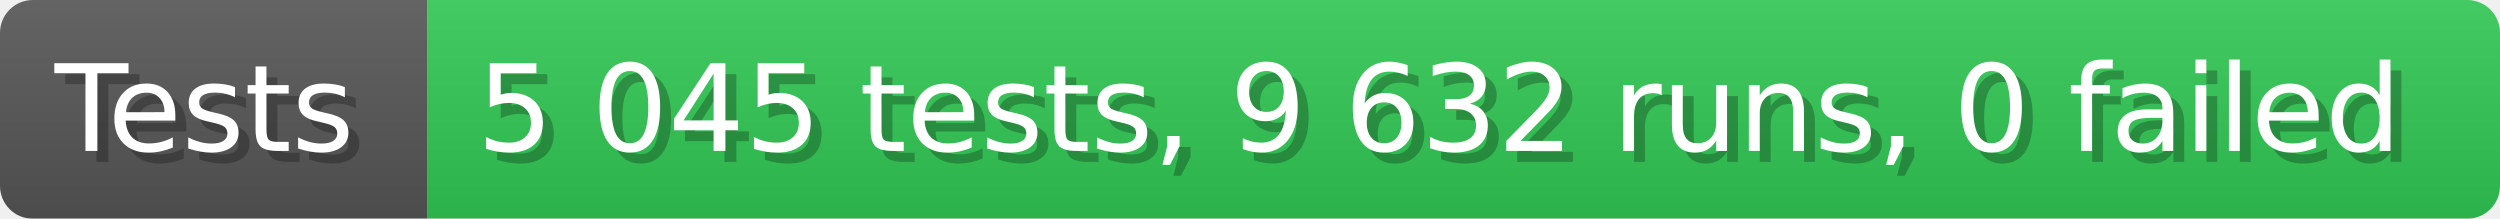
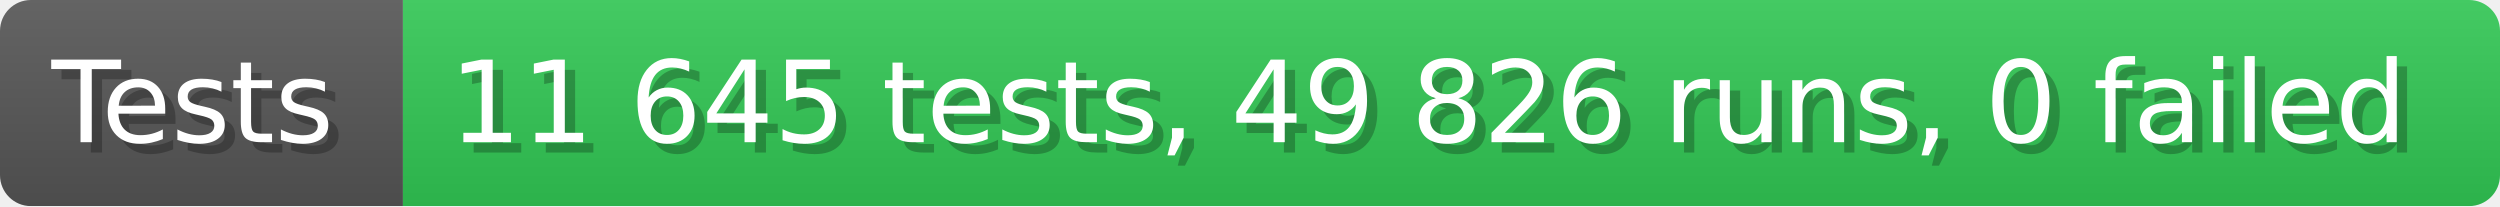
- <svg xmlns="http://www.w3.org/2000/svg" width="228.6" height="20" viewBox="0 0 2286 200" role="img" aria-label="Tests: 5 045 tests, 9 632 runs, 0 failed">
+ <svg xmlns="http://www.w3.org/2000/svg" width="242.6" height="20" viewBox="0 0 2426 200" role="img" aria-label="Tests: 11 645 tests, 49 826 runs, 0 failed">
  <linearGradient id="a" x2="0" y2="100%">
    <stop offset="0" stop-opacity=".1" stop-color="#EEE" />
    <stop offset="1" stop-opacity=".1" />
  </linearGradient>
  <mask id="m">
-     <rect width="2286" height="200" rx="30" fill="#FFF" />
+     <rect width="2426" height="200" rx="30" fill="#FFF" />
  </mask>
  <g mask="url(#m)">
    <rect width="391" height="200" fill="#555" />
-     <rect width="1895" height="200" fill="#31c653" x="391" />
-     <rect width="2286" height="200" fill="url(#a)" />
+     <rect width="2035" height="200" fill="#31c653" x="391" />
+     <rect width="2426" height="200" fill="url(#a)" />
  </g>
  <g aria-hidden="true" fill="#fff" text-anchor="start" font-family="Verdana,DejaVu Sans,sans-serif" font-size="110">
    <text x="60" y="148" textLength="291" fill="#000" opacity="0.25">Tests</text>
    <text x="50" y="138" textLength="291">Tests</text>
-     <text x="446" y="148" textLength="1795" fill="#000" opacity="0.25">5 045 tests, 9 632 runs, 0 failed</text>
-     <text x="436" y="138" textLength="1795">5 045 tests, 9 632 runs, 0 failed</text>
+     <text x="446" y="148" textLength="1935" fill="#000" opacity="0.25">11 645 tests, 49 826 runs, 0 failed</text>
+     <text x="436" y="138" textLength="1935">11 645 tests, 49 826 runs, 0 failed</text>
  </g>
</svg>
